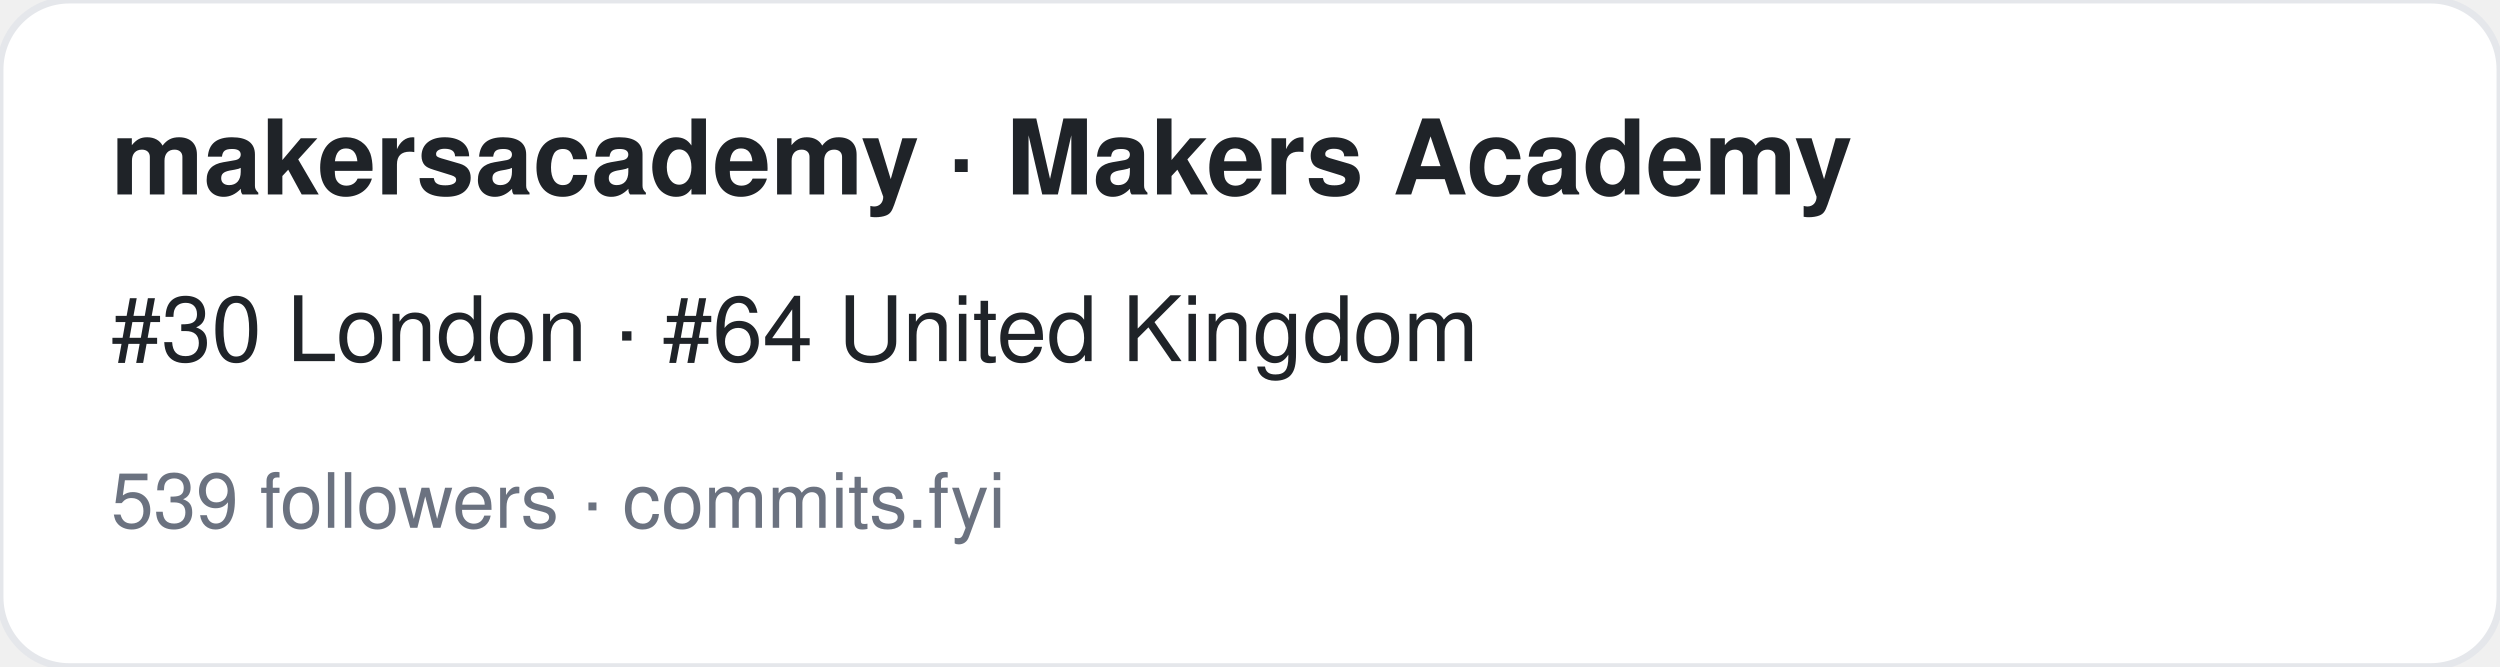
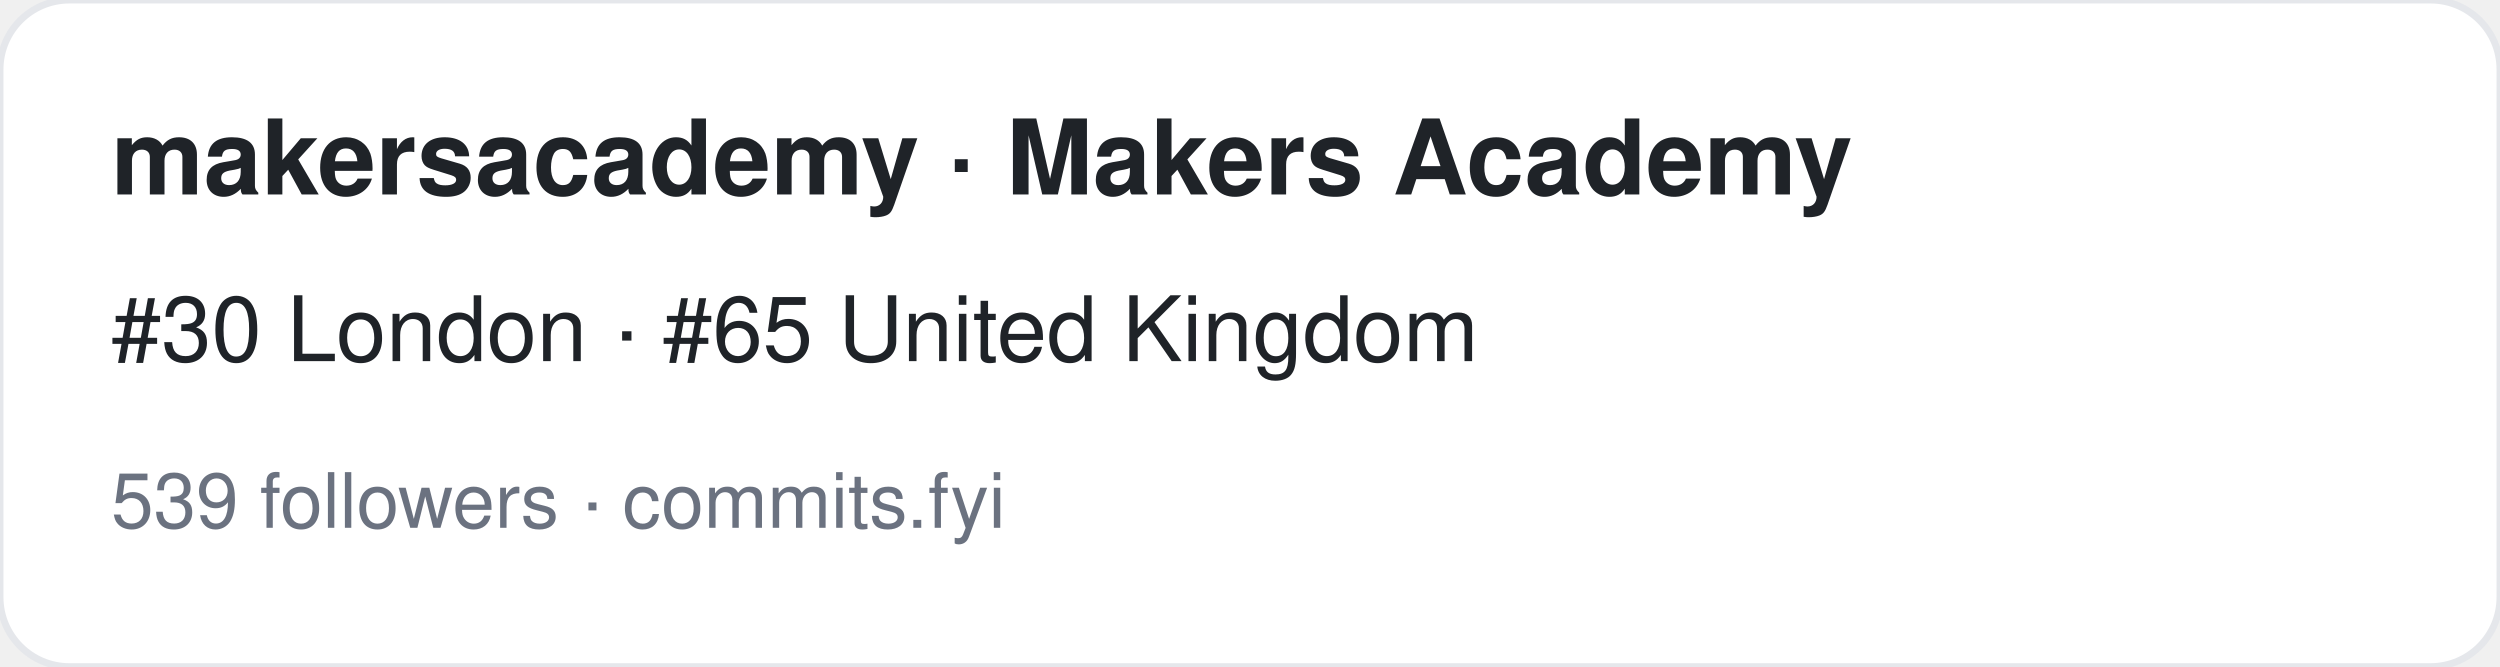
<svg xmlns="http://www.w3.org/2000/svg" width="360" height="96" viewBox="0 0 360 96" font-family="-apple-system,BlinkMacSystemFont,Segoe UI,Helvetica,Arial,sans-serif">
  <rect width="360" height="96" rx="10" fill="#ffffff" stroke="#e5e7eb" />
  <text x="16" y="28" font-size="15" font-weight="700" fill="#1f2328">makersacademy · Makers Academy</text>
-   <text x="16" y="52" font-size="13" fill="#1f2328">#30 London · #64 United Kingdom</text>
+   <text x="16" y="52" font-size="13" fill="#1f2328">#30 London · #65 United Kingdom</text>
  <text x="16" y="76" font-size="11" fill="#6b7280">539 followers · commits.fyi</text>
</svg>
